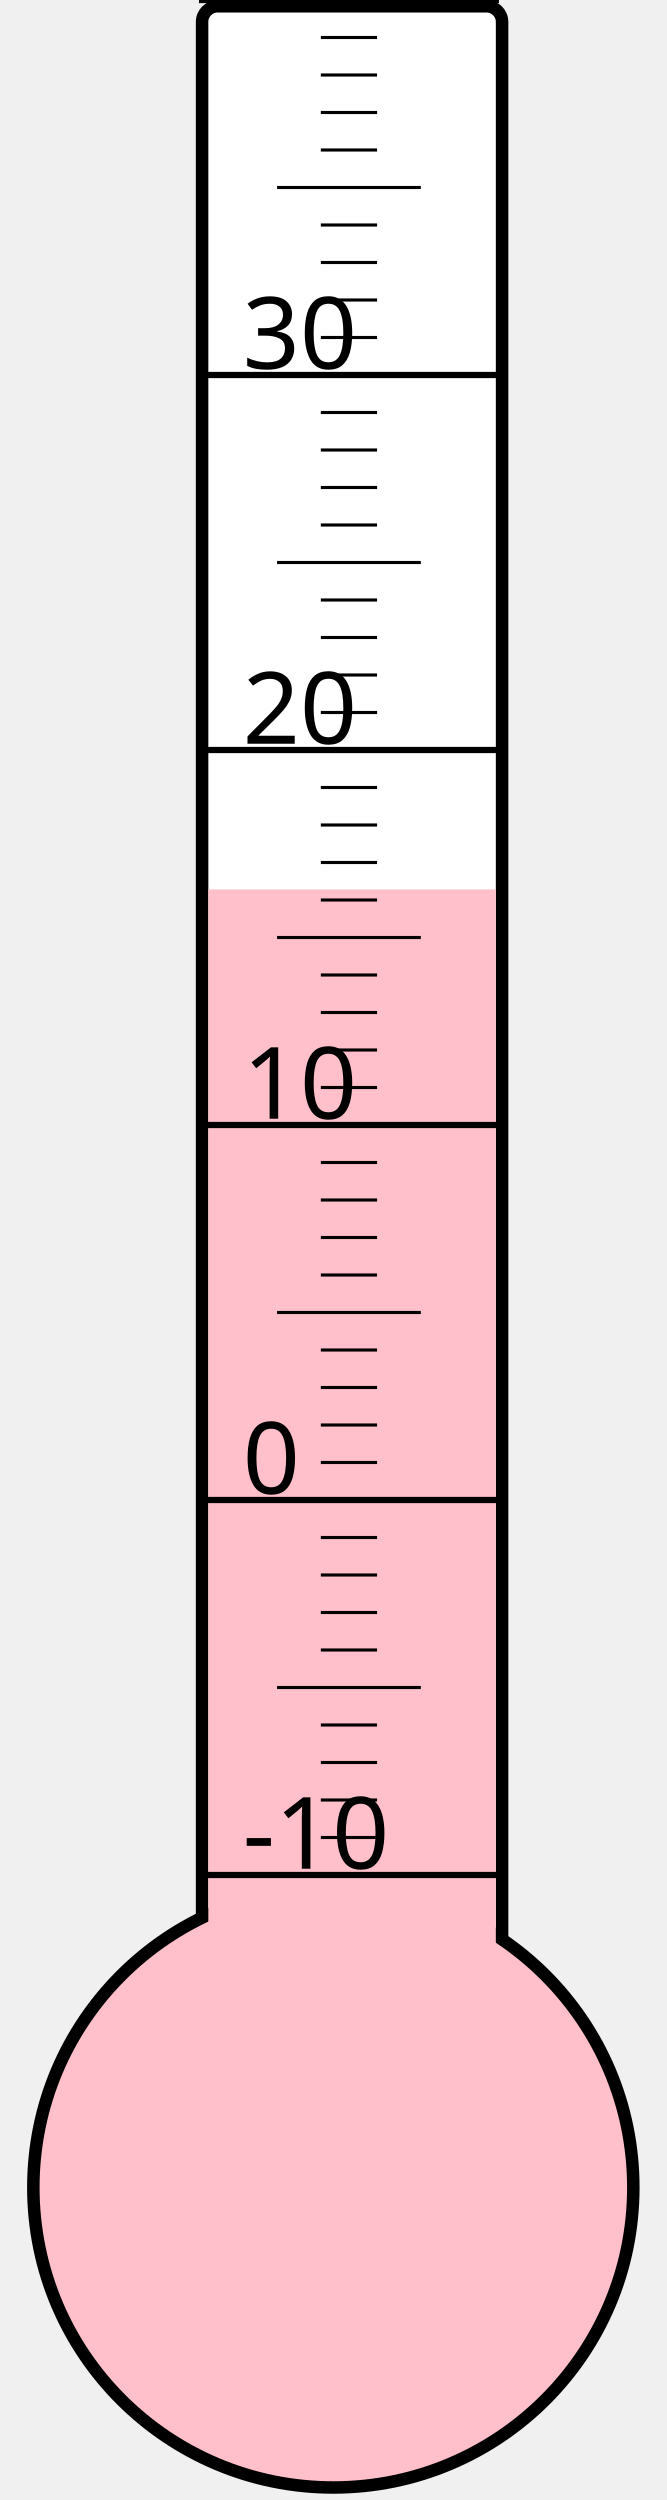
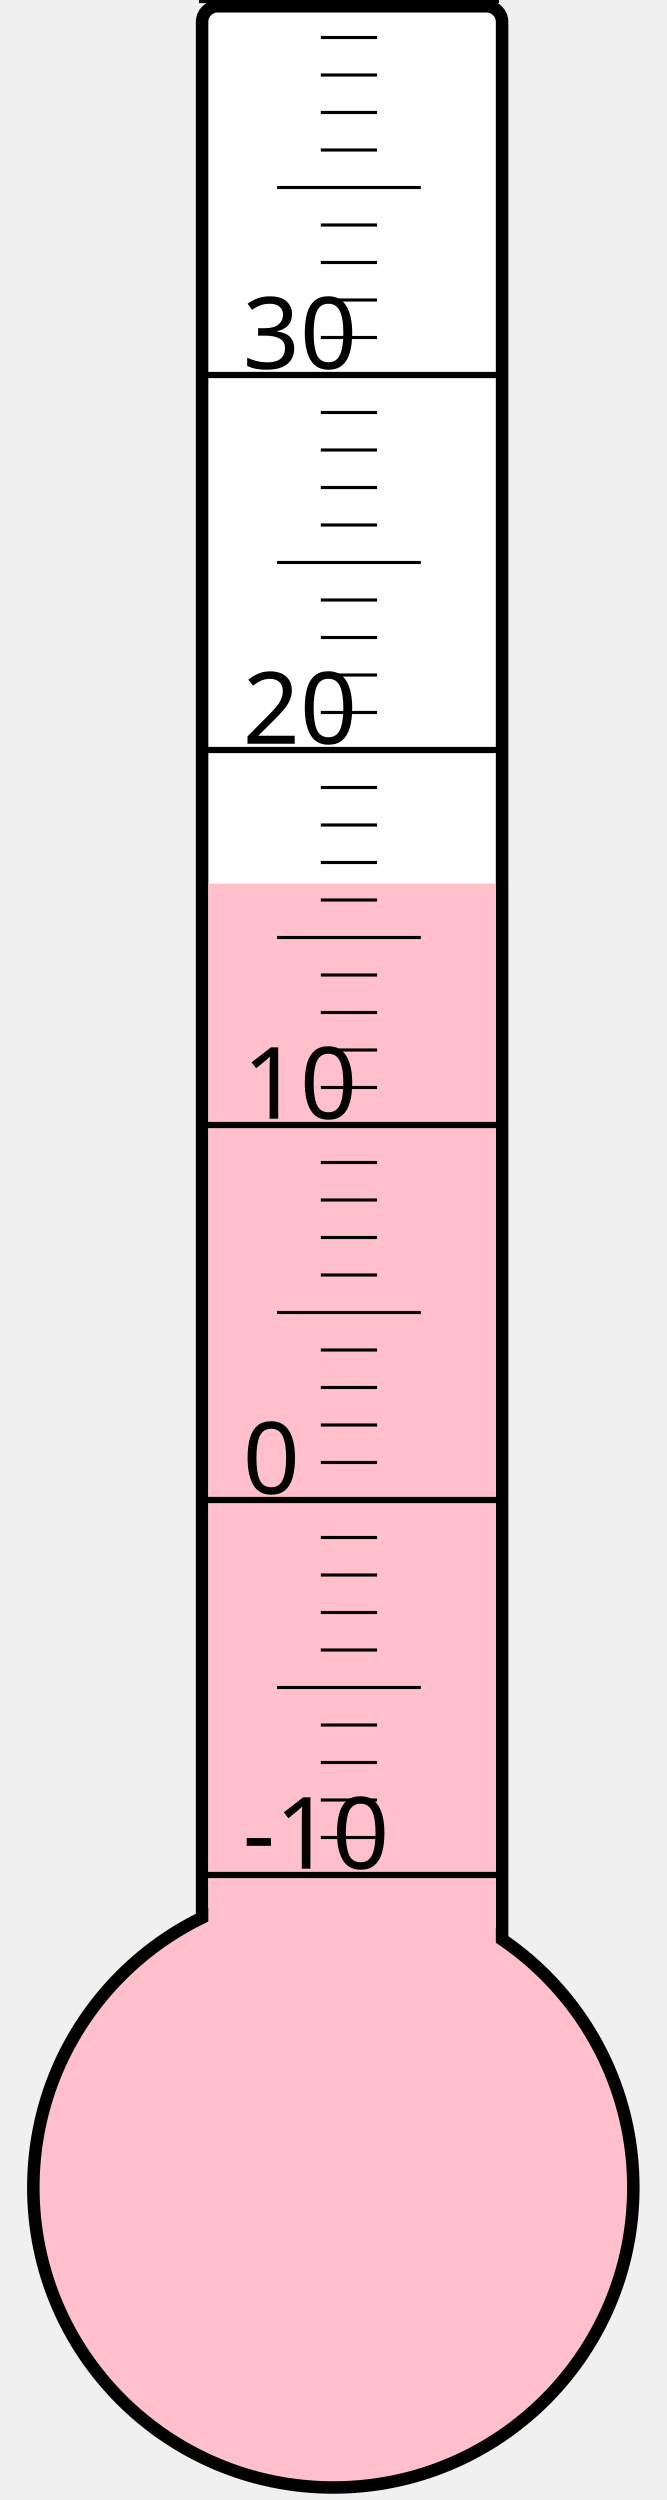
<svg xmlns="http://www.w3.org/2000/svg" width="40px" height="150px" viewBox="0 0 200 800">
  <rect width="200" height="800" x="0" y="0" style="fill: #ffffeb; fill-opacity: 0;" />
  <rect width="96" height="680" x="58" y="2" rx="5" ry="5" style="fill: white; fill-opacity: 1; stroke: black; stroke-width: 4;" />
  <circle cx="100" cy="700" r="96" style="fill: pink; stroke: black; stroke-width: 4;" />
-   <rect width="92" height="415.375" x="60" y="284.625" style="fill: pink; fill-opacity: 1; stroke-width: 0;" />
+   <rect width="92" height="417.25" x="60" y="282.75" style="fill: pink; fill-opacity: 1; stroke-width: 0;" />
  <text x="71" y="598" style="font-family: sans-serif; font-size: 24pt;">-10</text>
  <text x="71" y="478" style="font-family: sans-serif; font-size: 24pt;">0</text>
  <text x="71" y="358" style="font-family: sans-serif; font-size: 24pt;">10</text>
  <text x="71" y="238" style="font-family: sans-serif; font-size: 24pt;">20</text>
  <text x="71" y="118" style="font-family: sans-serif; font-size: 24pt;">30</text>
  <g style="stroke: black;">
    <line x1="57" y1="600" x2="153" y2="600" style="stroke-width: 2;" />
    <line x1="96" y1="588" x2="114" y2="588" style="stroke-width: 1;" />
    <line x1="96" y1="576" x2="114" y2="576" style="stroke-width: 1;" />
    <line x1="96" y1="564" x2="114" y2="564" style="stroke-width: 1;" />
    <line x1="96" y1="552" x2="114" y2="552" style="stroke-width: 1;" />
    <line x1="82" y1="540" x2="128" y2="540" style="stroke-width: 1;" />
    <line x1="96" y1="528" x2="114" y2="528" style="stroke-width: 1;" />
    <line x1="96" y1="516" x2="114" y2="516" style="stroke-width: 1;" />
    <line x1="96" y1="504" x2="114" y2="504" style="stroke-width: 1;" />
    <line x1="96" y1="492" x2="114" y2="492" style="stroke-width: 1;" />
    <line x1="57" y1="480" x2="153" y2="480" style="stroke-width: 2;" />
    <line x1="96" y1="468" x2="114" y2="468" style="stroke-width: 1;" />
    <line x1="96" y1="456" x2="114" y2="456" style="stroke-width: 1;" />
    <line x1="96" y1="444" x2="114" y2="444" style="stroke-width: 1;" />
    <line x1="96" y1="432" x2="114" y2="432" style="stroke-width: 1;" />
    <line x1="82" y1="420" x2="128" y2="420" style="stroke-width: 1;" />
    <line x1="96" y1="408" x2="114" y2="408" style="stroke-width: 1;" />
    <line x1="96" y1="396" x2="114" y2="396" style="stroke-width: 1;" />
    <line x1="96" y1="384" x2="114" y2="384" style="stroke-width: 1;" />
    <line x1="96" y1="372" x2="114" y2="372" style="stroke-width: 1;" />
    <line x1="57" y1="360" x2="153" y2="360" style="stroke-width: 2;" />
    <line x1="96" y1="348" x2="114" y2="348" style="stroke-width: 1;" />
    <line x1="96" y1="336" x2="114" y2="336" style="stroke-width: 1;" />
    <line x1="96" y1="324" x2="114" y2="324" style="stroke-width: 1;" />
    <line x1="96" y1="312" x2="114" y2="312" style="stroke-width: 1;" />
    <line x1="82" y1="300" x2="128" y2="300" style="stroke-width: 1;" />
    <line x1="96" y1="288" x2="114" y2="288" style="stroke-width: 1;" />
    <line x1="96" y1="276" x2="114" y2="276" style="stroke-width: 1;" />
    <line x1="96" y1="264" x2="114" y2="264" style="stroke-width: 1;" />
    <line x1="96" y1="252" x2="114" y2="252" style="stroke-width: 1;" />
    <line x1="57" y1="240" x2="153" y2="240" style="stroke-width: 2;" />
    <line x1="96" y1="228" x2="114" y2="228" style="stroke-width: 1;" />
    <line x1="96" y1="216" x2="114" y2="216" style="stroke-width: 1;" />
    <line x1="96" y1="204" x2="114" y2="204" style="stroke-width: 1;" />
    <line x1="96" y1="192" x2="114" y2="192" style="stroke-width: 1;" />
    <line x1="82" y1="180" x2="128" y2="180" style="stroke-width: 1;" />
    <line x1="96" y1="168" x2="114" y2="168" style="stroke-width: 1;" />
    <line x1="96" y1="156" x2="114" y2="156" style="stroke-width: 1;" />
    <line x1="96" y1="144" x2="114" y2="144" style="stroke-width: 1;" />
    <line x1="96" y1="132" x2="114" y2="132" style="stroke-width: 1;" />
    <line x1="57" y1="120" x2="153" y2="120" style="stroke-width: 2;" />
    <line x1="96" y1="108" x2="114" y2="108" style="stroke-width: 1;" />
    <line x1="96" y1="96" x2="114" y2="96" style="stroke-width: 1;" />
    <line x1="96" y1="84" x2="114" y2="84" style="stroke-width: 1;" />
    <line x1="96" y1="72" x2="114" y2="72" style="stroke-width: 1;" />
    <line x1="82" y1="60" x2="128" y2="60" style="stroke-width: 1;" />
    <line x1="96" y1="48" x2="114" y2="48" style="stroke-width: 1;" />
    <line x1="96" y1="36" x2="114" y2="36" style="stroke-width: 1;" />
    <line x1="96" y1="24" x2="114" y2="24" style="stroke-width: 1;" />
    <line x1="96" y1="12" x2="114" y2="12" style="stroke-width: 1;" />
    <line x1="57" y1="0" x2="153" y2="0" style="stroke-width: 2;" />
  </g>
</svg>
